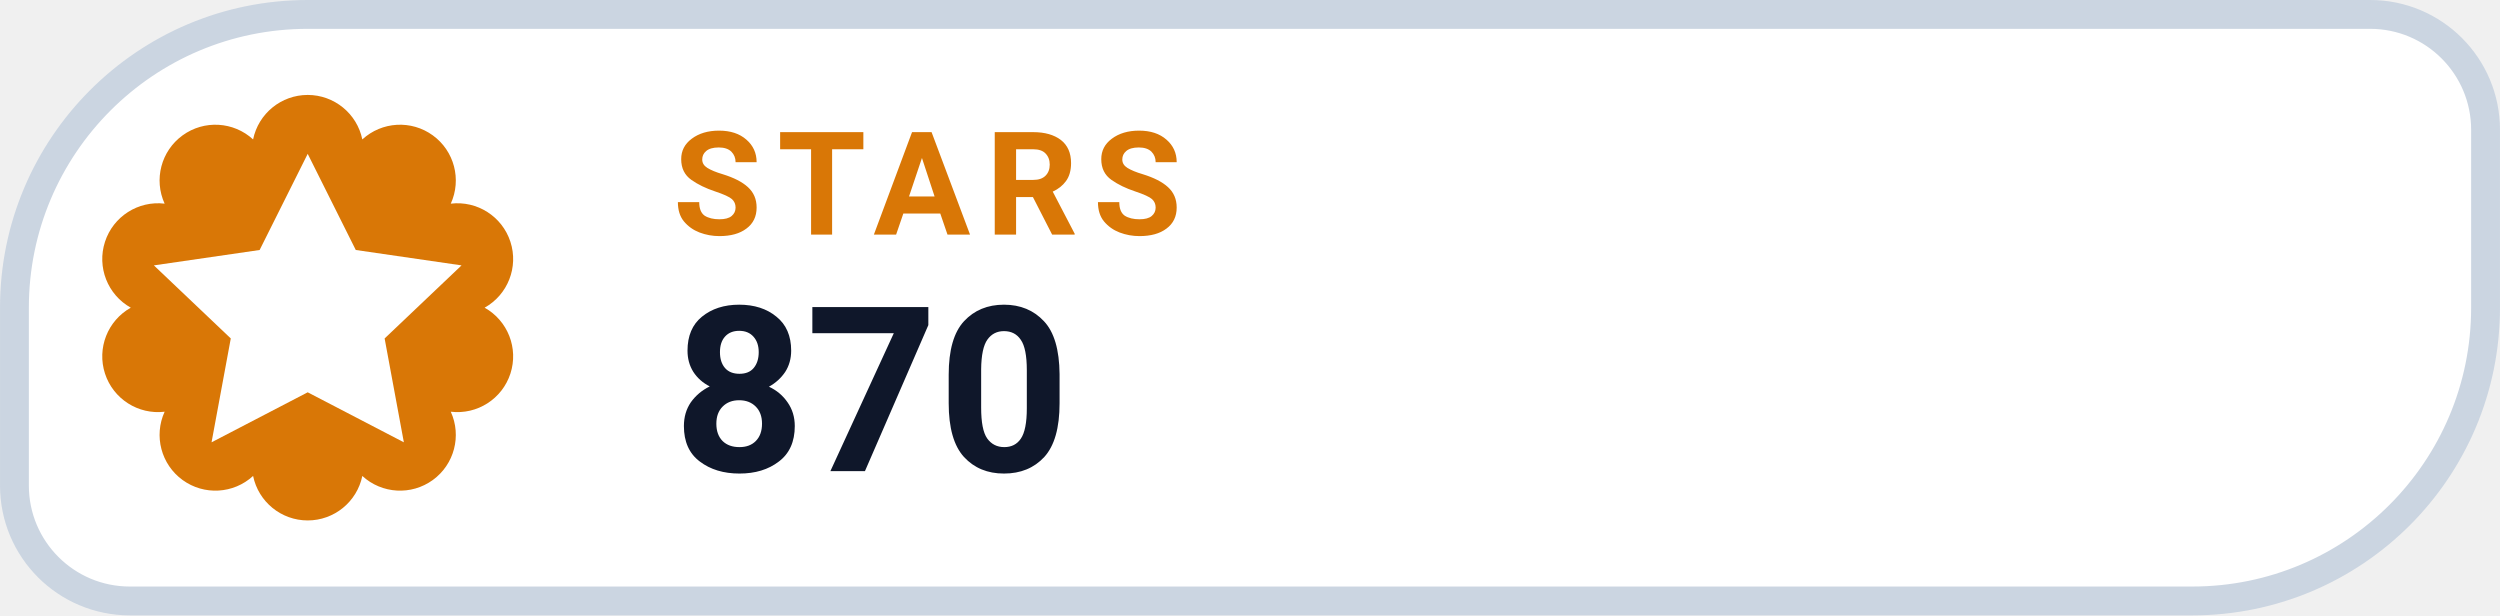
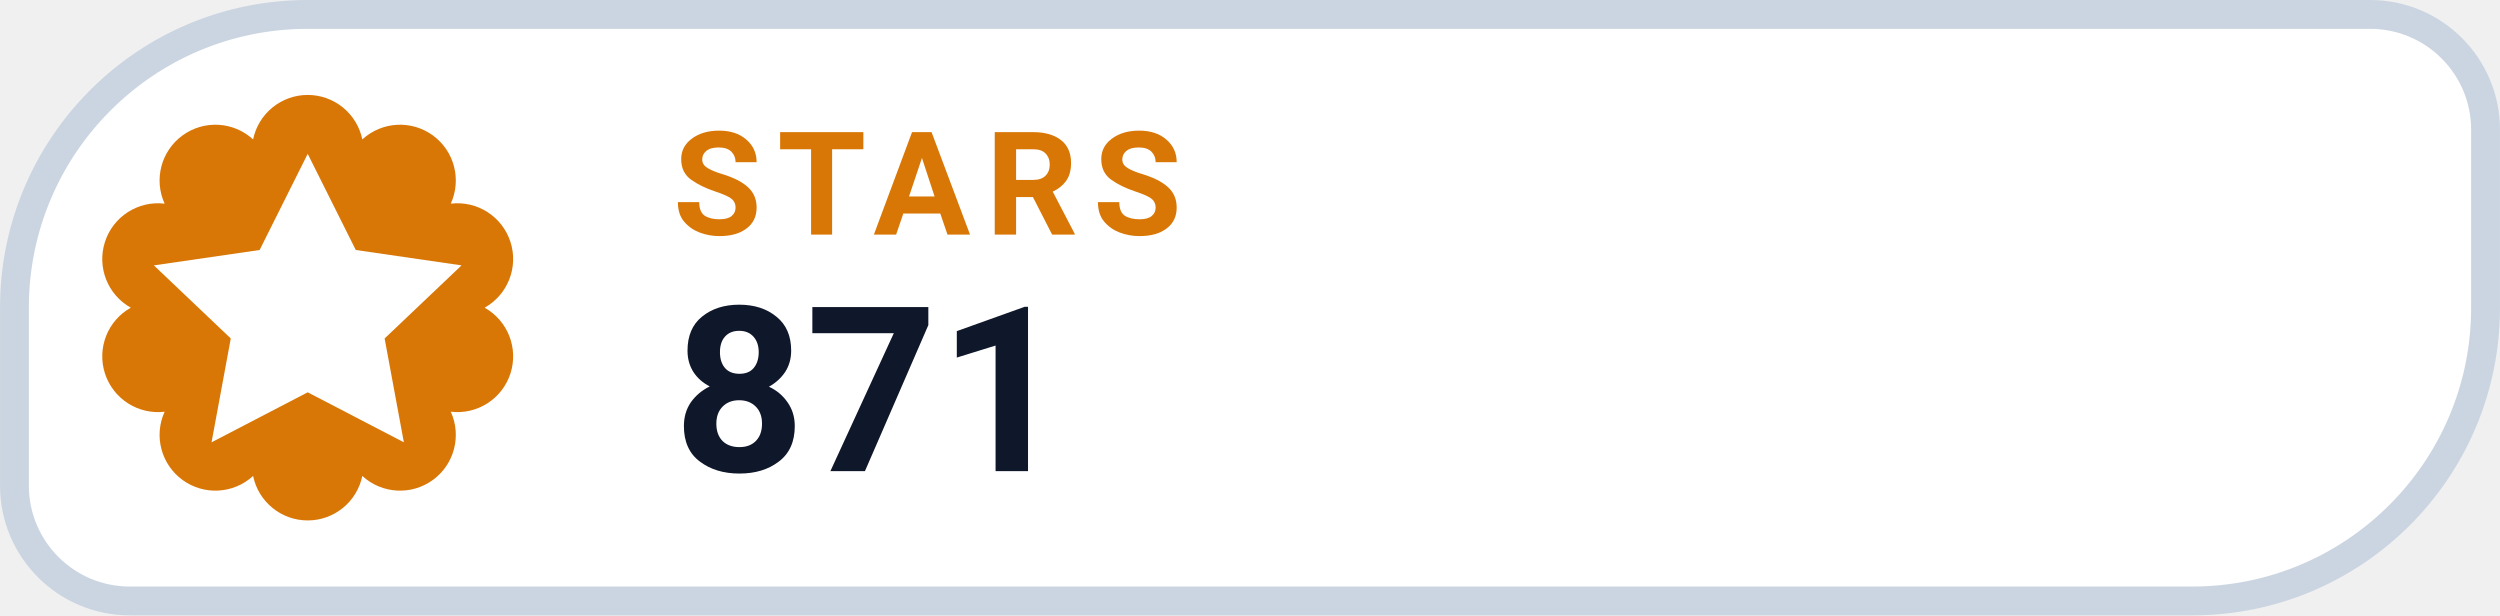
- <svg xmlns="http://www.w3.org/2000/svg" width="126" height="31.015" viewBox="0 0 130 32" role="img" aria-label="STARS 870">
+ <svg xmlns="http://www.w3.org/2000/svg" width="126" height="31.015" viewBox="0 0 130 32" role="img" aria-label="STARS 871">
  <path d="M 16.00 0.75 H 123.25 A 6.00 6.00 0 0 1 129.25 6.75 V 16.00 A 15.25 15.25 0 0 1 114.00 31.25 H 6.75 A 6.00 6.00 0 0 1 0.75 25.25 V 16.00 A 15.25 15.25 0 0 1 16.00 0.75 Z" fill="#FFFFFF" stroke="#CBD5E1" stroke-width="1.5" />
  <path d="M 13.16 7.25 A 2.90 2.90 0 0 1 18.84 7.25 A 2.90 2.90 0 0 1 23.44 10.59 A 2.90 2.90 0 0 1 25.20 16.00 A 2.90 2.90 0 0 1 23.44 21.41 A 2.90 2.90 0 0 1 18.84 24.75 A 2.90 2.90 0 0 1 13.16 24.75 A 2.90 2.90 0 0 1 8.56 21.41 A 2.90 2.90 0 0 1 6.80 16.00 A 2.90 2.90 0 0 1 8.56 10.59 A 2.90 2.90 0 0 1 13.16 7.25 Z" fill="#D97706" />
  <g transform="translate(16 16)" style="color:#FFFFFF;">
    <path d="M0 -8 l2.5 5 5.5 .8 -4 3.8 1 5.4 -5 -2.6 -5 2.6 1 -5.4 -4 -3.8 5.5 -.8 Z" fill="currentColor" />
  </g>
  <text x="35" y="12.2" fill="#D97706" font-family="-apple-system,BlinkMacSystemFont,'Segoe UI',Roboto,Helvetica,Arial,sans-serif" font-size="7.5" font-weight="700" letter-spacing=".8">STARS</text>
-   <text x="35" y="24.5" fill="#0F172A" font-family="-apple-system,BlinkMacSystemFont,'Segoe UI',Roboto,Helvetica,Arial,sans-serif" font-size="12" font-weight="750">870</text>
+   <text x="35" y="24.5" fill="#0F172A" font-family="-apple-system,BlinkMacSystemFont,'Segoe UI',Roboto,Helvetica,Arial,sans-serif" font-size="12" font-weight="750">871</text>
</svg>
